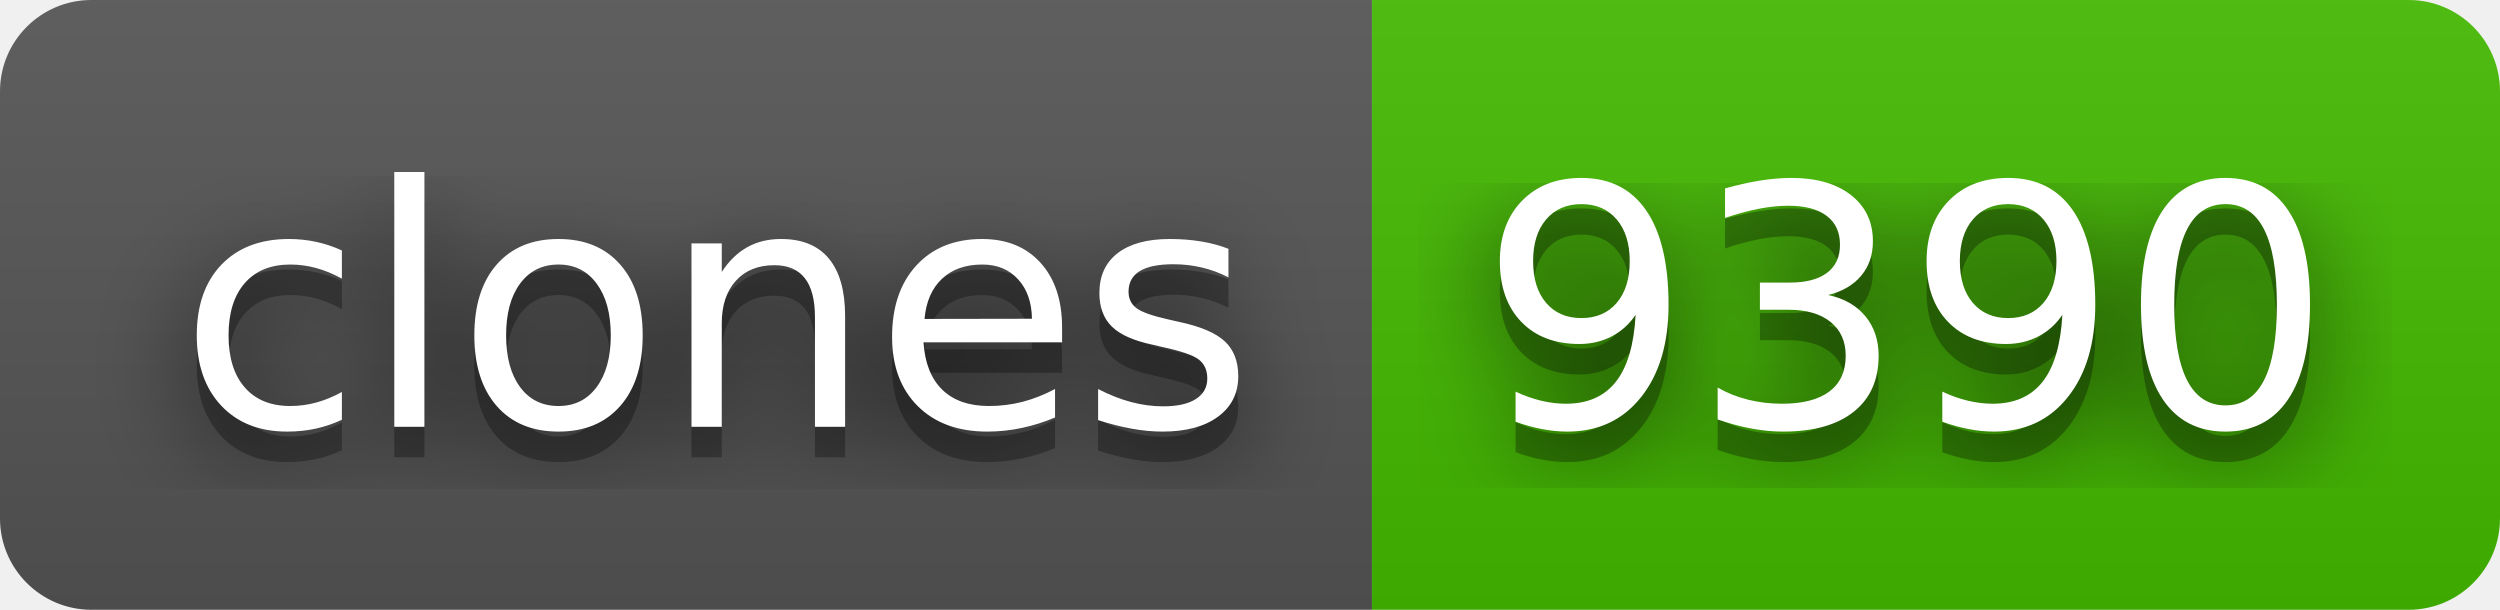
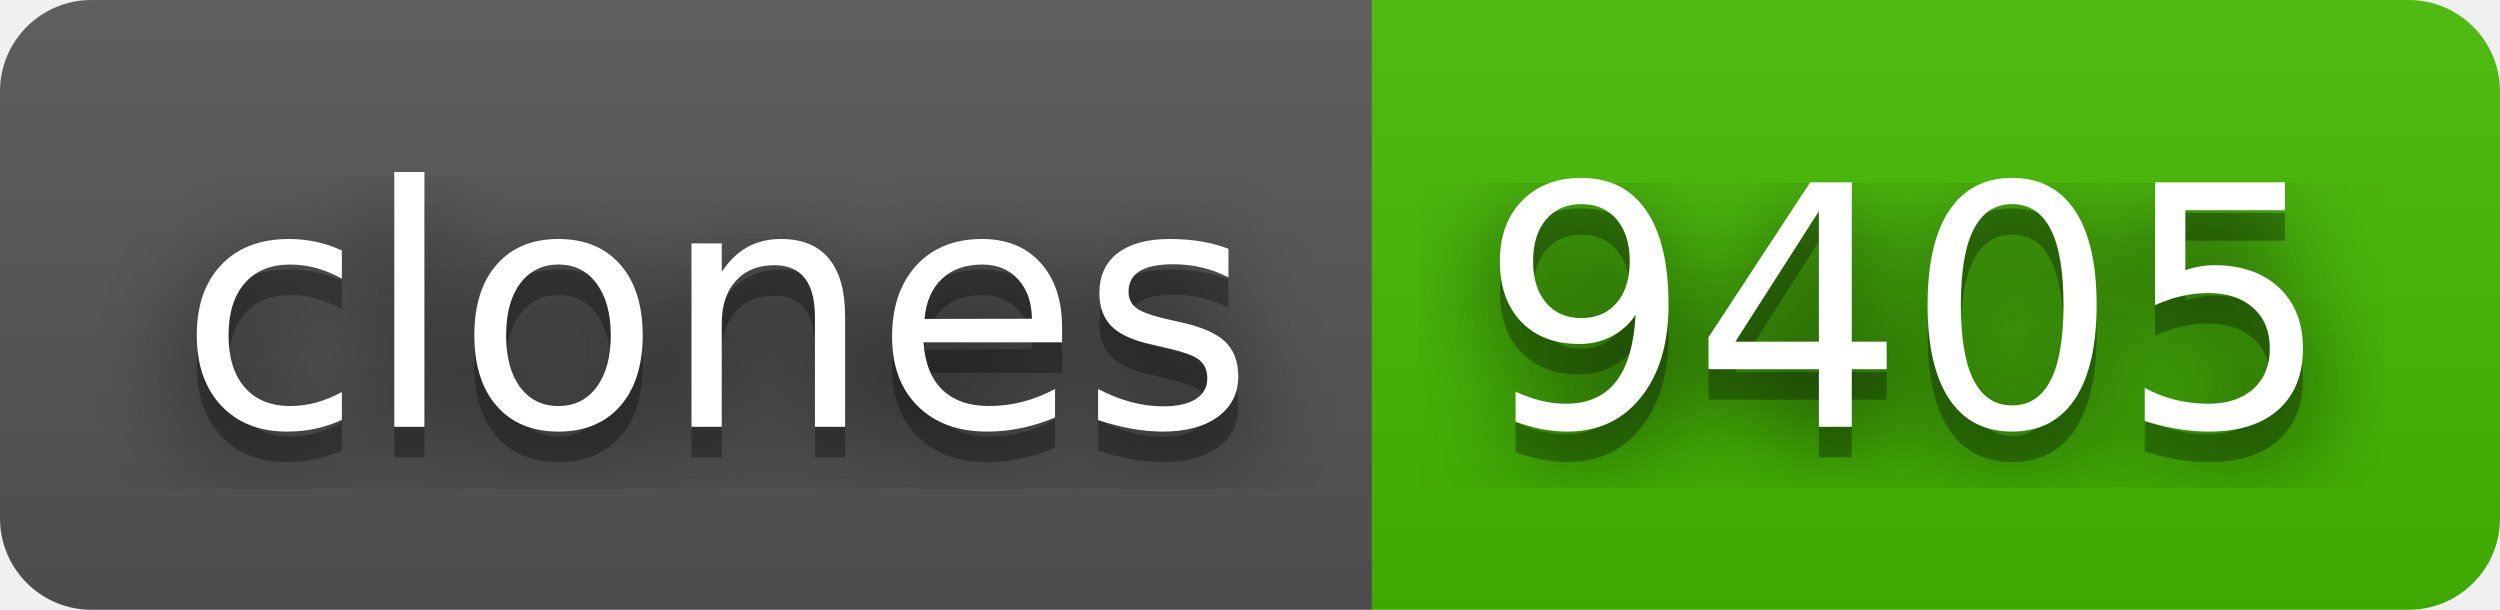
- <svg xmlns="http://www.w3.org/2000/svg" width="82" height="20" role="img" aria-label="clones: 9390">
+ <svg xmlns="http://www.w3.org/2000/svg" width="82" height="20" role="img" aria-label="clones: 9405">
  <filter id="blur">
    <feGaussianBlur stdDeviation="16" />
  </filter>
  <linearGradient id="s" x2="0" y2="100%">
    <stop offset="0" stop-color="#bbb" stop-opacity=".1" />
    <stop offset="1" stop-opacity=".1" />
  </linearGradient>
  <clipPath id="r">
    <rect width="82" height="20" rx="3" />
  </clipPath>
  <g clip-path="url(#r)">
    <rect width="45" height="20" fill="#555" />
    <rect x="45" width="37" height="20" fill="#4b0" />
    <rect width="82" height="20" fill="url(#s)" />
  </g>
  <g fill="#fff" text-anchor="middle" font-family="Verdana,Geneva,DejaVu Sans,sans-serif" text-rendering="geometricPrecision" font-size="110">
    <g transform="scale(.1)">
      <g aria-hidden="true" fill="#010101">
        <text x="235" y="150" fill-opacity=".8" filter="url(#blur)" textLength="350">clones</text>
        <text x="235" y="150" fill-opacity=".3" textLength="350">clones</text>
      </g>
      <text x="235" y="140" textLength="350">clones</text>
    </g>
    <g transform="scale(.1)">
      <g aria-hidden="true" fill="#010101">
-         <text x="625" y="150" fill-opacity=".8" filter="url(#blur)" textLength="270">9390</text>
-         <text x="625" y="150" fill-opacity=".3" textLength="270">9390</text>
+         <text x="625" y="150" fill-opacity=".8" filter="url(#blur)" textLength="270">9405</text>
+         <text x="625" y="150" fill-opacity=".3" textLength="270">9405</text>
      </g>
-       <text x="625" y="140" textLength="270">9390</text>
+       <text x="625" y="140" textLength="270">9405</text>
    </g>
  </g>
</svg>
